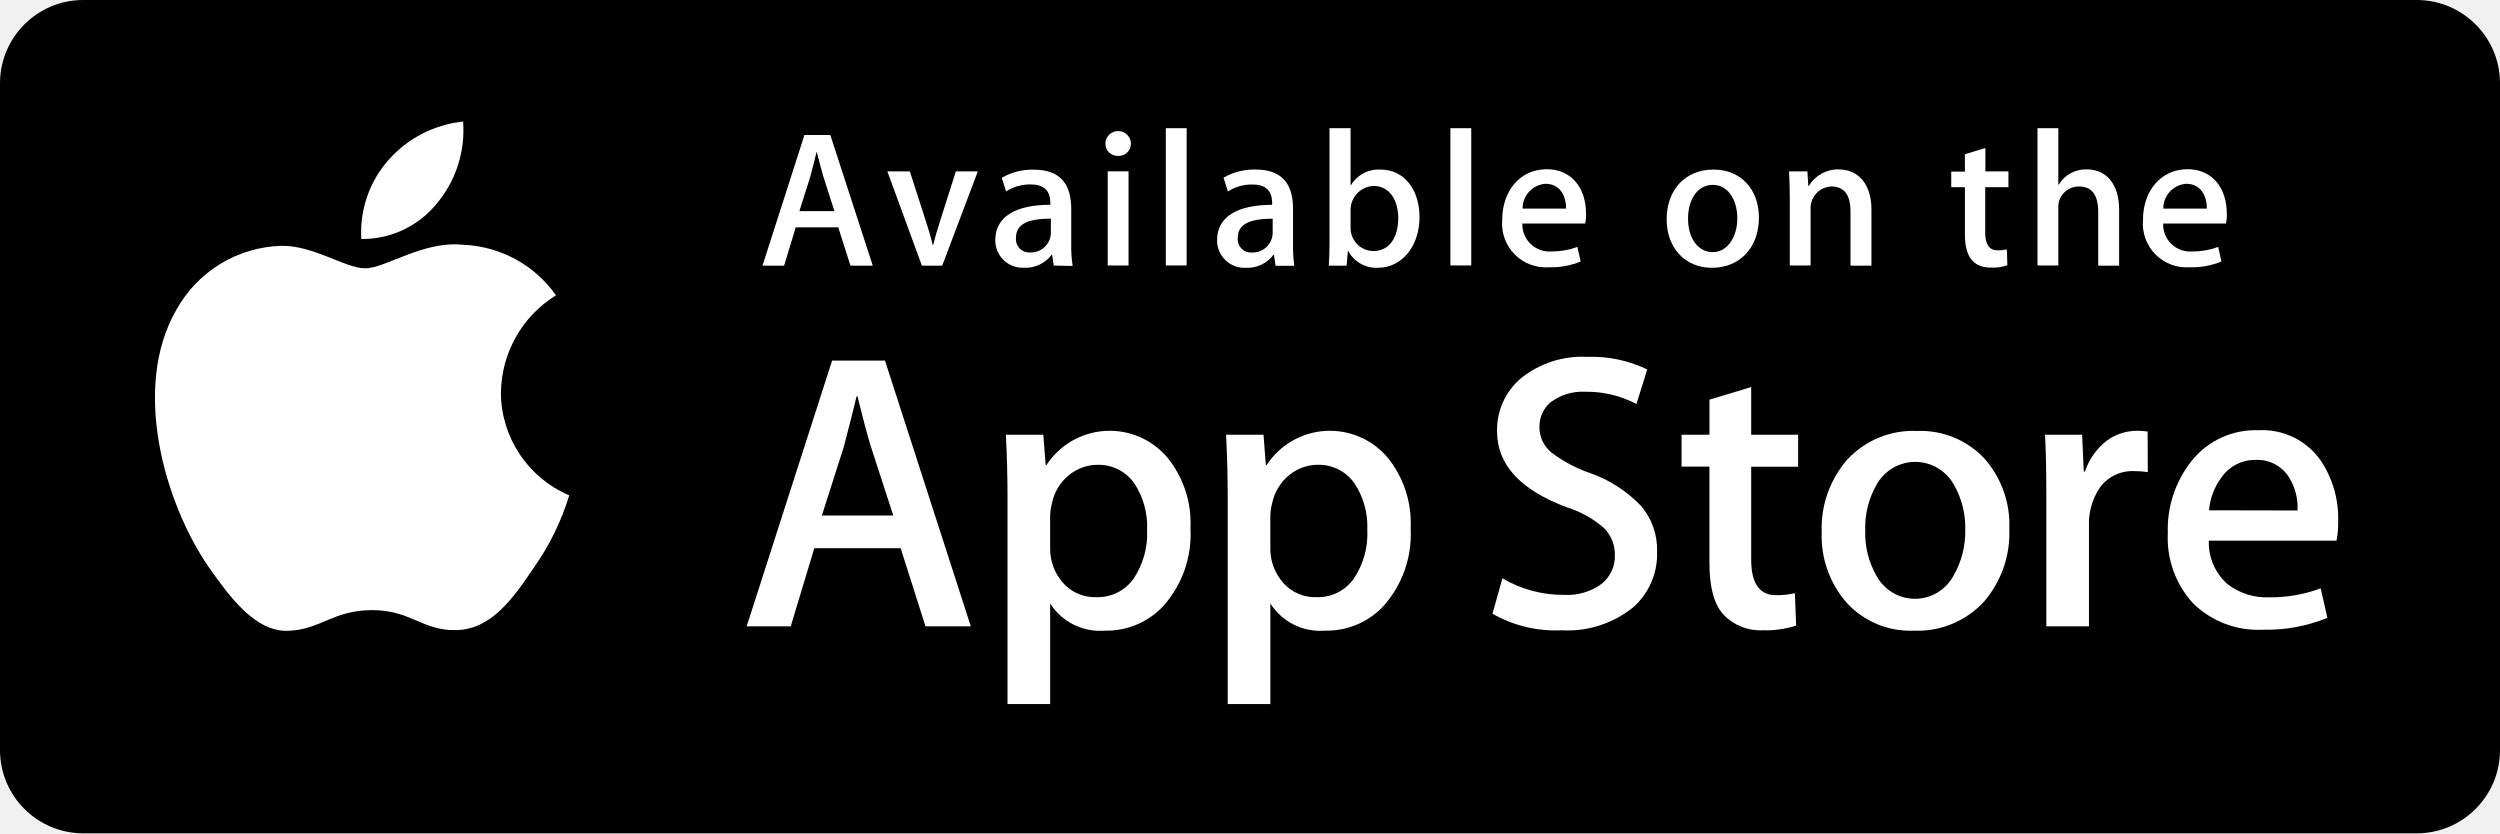
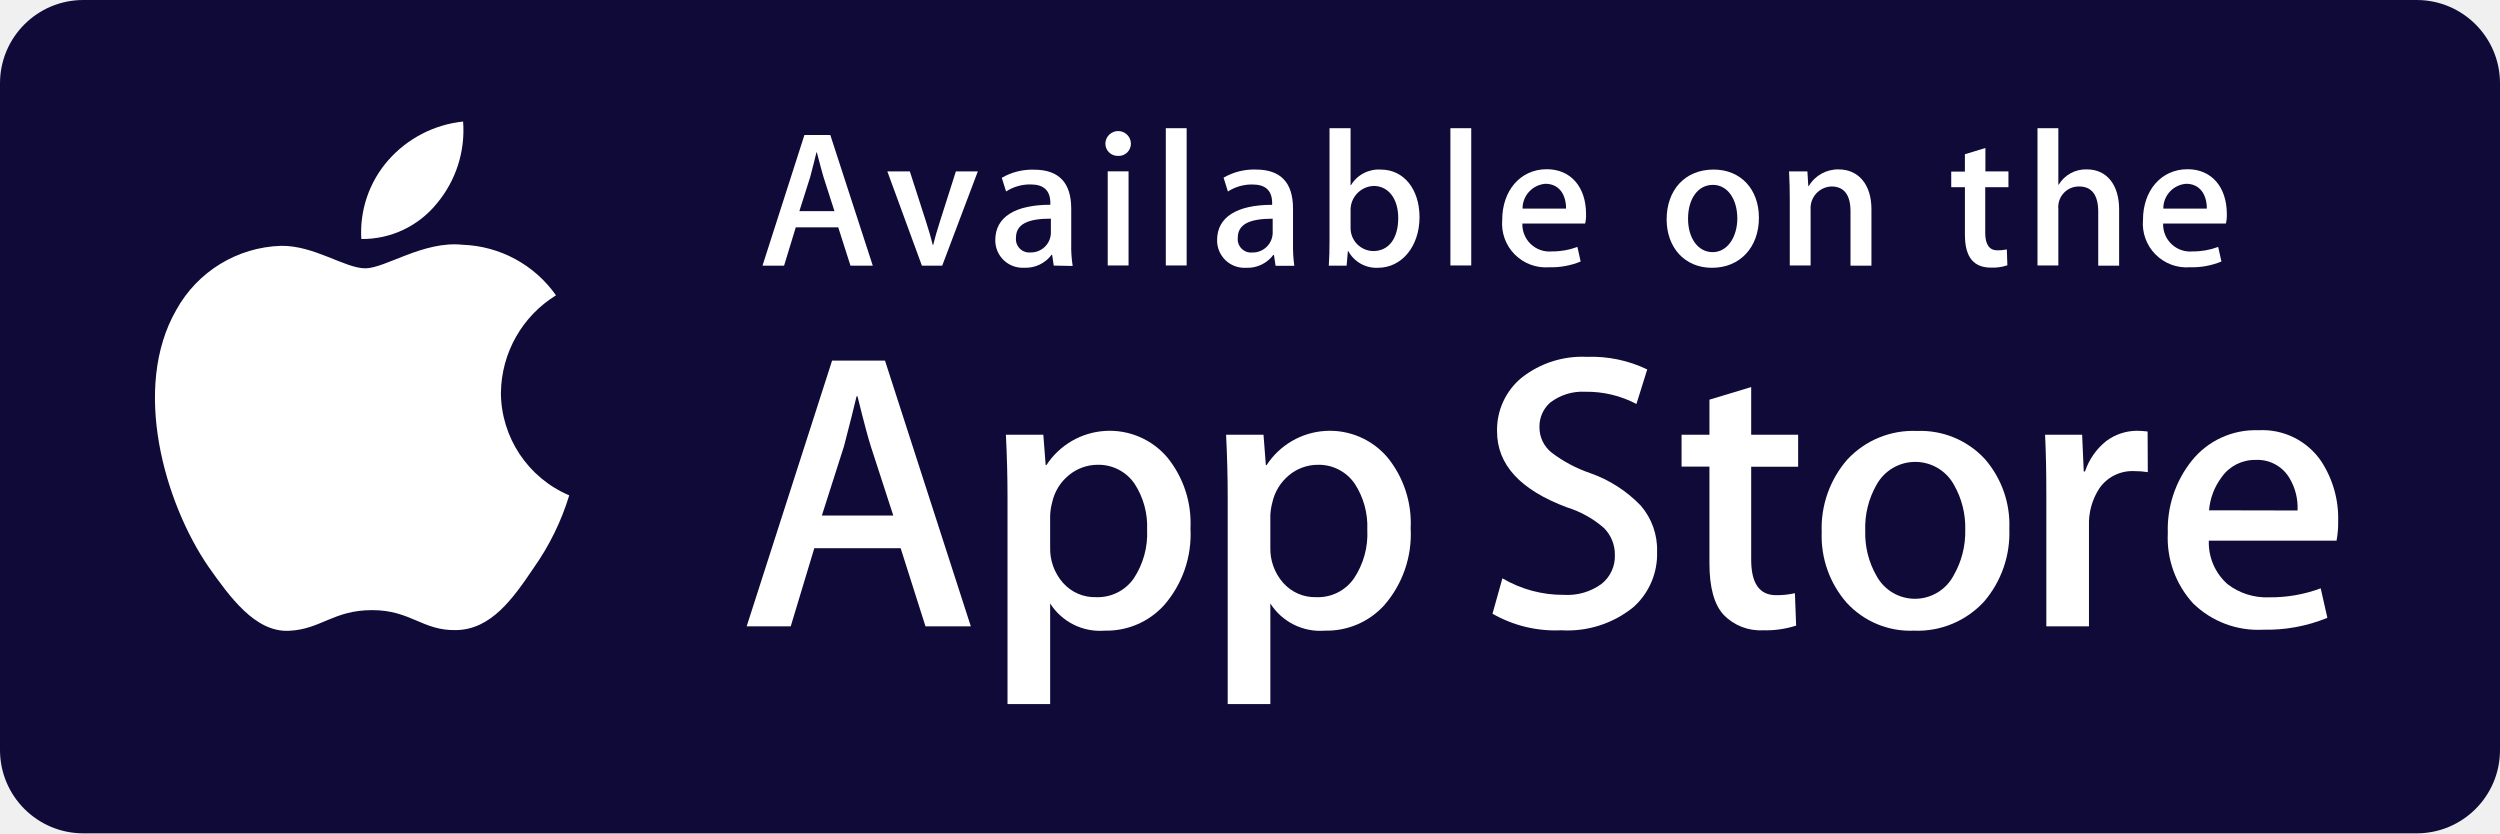
- <svg xmlns="http://www.w3.org/2000/svg" width="240" height="80" viewBox="0 0 240 80">
-   <defs>
-     <style>.a{fill:#fff;}</style>
-   </defs>
-   <rect width="240" height="80" rx="8" />
-   <g transform="translate(14.876 11.668)">
-     <g transform="translate(0 0)">
-       <path class="a" d="M33.191,82.485a11.135,11.135,0,0,1,5.285-9.326,11.454,11.454,0,0,0-8.963-4.853c-3.765-.4-7.426,2.262-9.343,2.262-1.951,0-4.922-2.211-8.1-2.159A11.909,11.909,0,0,0,2.036,74.541C-2.3,82.053.931,93.105,5.093,99.184c2.09,2.97,4.507,6.3,7.7,6.183,3.109-.121,4.283-1.986,8.03-1.986,3.73,0,4.818,1.986,8.065,1.917,3.35-.052,5.44-2.988,7.46-5.993a24.36,24.36,0,0,0,3.4-6.942,10.771,10.771,0,0,1-6.562-9.878" transform="translate(0.023 -56.477)" />
-       <path class="a" d="M121.714,7.84a10.956,10.956,0,0,0,2.5-7.84,11.109,11.109,0,0,0-7.2,3.73,10.506,10.506,0,0,0-2.573,7.547,9.2,9.2,0,0,0,7.271-3.437" transform="translate(-94.631)" />
-       <g transform="translate(56.804 22.589)">
-         <path class="a" d="M21.418,28.407H17.066l-2.383-7.5H6.393l-2.262,7.5H-.1L8.1,2.9H13.18ZM13.975,17.769,11.816,11.12c-.225-.691-.656-2.28-1.278-4.8h-.086c-.259,1.088-.656,2.694-1.209,4.8L7.119,17.769Z" transform="translate(0.1 -2.537)" />
-         <path class="a" d="M161.719,51.26a10.359,10.359,0,0,1-2.556,7.409,7.445,7.445,0,0,1-5.664,2.418,5.673,5.673,0,0,1-5.25-2.608v9.654h-4.093V48.324c0-1.969-.052-3.972-.155-6.044h3.592l.225,2.919h.069a7.253,7.253,0,0,1,11.622-.725A10,10,0,0,1,161.719,51.26Zm-4.162.138a7.508,7.508,0,0,0-1.209-4.421,4.186,4.186,0,0,0-3.558-1.813,4.34,4.34,0,0,0-2.746,1,4.625,4.625,0,0,0-1.606,2.625,5.591,5.591,0,0,0-.19,1.243v3.074a4.945,4.945,0,0,0,1.226,3.385,4.081,4.081,0,0,0,3.195,1.382,4.216,4.216,0,0,0,3.592-1.779A7.8,7.8,0,0,0,157.557,51.4Z" transform="translate(-119.114 -34.802)" />
-         <path class="a" d="M284.119,51.26a10.359,10.359,0,0,1-2.556,7.409,7.446,7.446,0,0,1-5.664,2.418,5.673,5.673,0,0,1-5.25-2.608v9.654h-4.093V48.324c0-1.969-.052-3.972-.155-6.044h3.592l.225,2.919h.069a7.253,7.253,0,0,1,11.622-.725A10,10,0,0,1,284.119,51.26Zm-4.162.138a7.507,7.507,0,0,0-1.209-4.421,4.186,4.186,0,0,0-3.558-1.813,4.34,4.34,0,0,0-2.746,1,4.718,4.718,0,0,0-1.606,2.625,5.592,5.592,0,0,0-.19,1.243v3.074a4.945,4.945,0,0,0,1.226,3.385,4.081,4.081,0,0,0,3.195,1.382,4.2,4.2,0,0,0,3.592-1.779A7.685,7.685,0,0,0,279.957,51.4Z" transform="translate(-220.376 -34.802)" />
-         <path class="a" d="M430.3,19.52a6.829,6.829,0,0,1-2.262,5.3A10.041,10.041,0,0,1,421.1,27.05a12.148,12.148,0,0,1-6.6-1.589l.95-3.4a11.471,11.471,0,0,0,5.906,1.589,5.562,5.562,0,0,0,3.592-1.036,3.384,3.384,0,0,0,1.3-2.78,3.6,3.6,0,0,0-1.053-2.608,9.861,9.861,0,0,0-3.523-1.969c-4.507-1.675-6.735-4.11-6.735-7.305A6.479,6.479,0,0,1,417.3,2.8a9.385,9.385,0,0,1,6.269-2,12.323,12.323,0,0,1,5.785,1.209l-1.036,3.316a10.193,10.193,0,0,0-4.9-1.174A5.089,5.089,0,0,0,420.026,5.2a3.065,3.065,0,0,0-1.019,2.314A3.1,3.1,0,0,0,420.182,10a13.176,13.176,0,0,0,3.713,1.969,12.448,12.448,0,0,1,4.836,3.109A6.462,6.462,0,0,1,430.3,19.52" transform="translate(-342.9 -0.8)" />
-         <path class="a" d="M530.791,25.25h-4.507v8.928c0,2.262.794,3.4,2.383,3.4a7.58,7.58,0,0,0,1.813-.19L530.6,40.5a9.478,9.478,0,0,1-3.178.449,4.89,4.89,0,0,1-3.782-1.485c-.915-.984-1.364-2.642-1.364-4.956V25.233H519.6V22.176h2.677V18.809l4.007-1.209v4.576h4.507V25.25" transform="translate(-429.85 -14.699)" />
-         <path class="a" d="M615.512,51.412a10.1,10.1,0,0,1-2.418,6.96,8.655,8.655,0,0,1-6.735,2.8,8.288,8.288,0,0,1-6.459-2.677,9.723,9.723,0,0,1-2.4-6.77,10.03,10.03,0,0,1,2.47-6.994A8.618,8.618,0,0,1,606.653,42a8.4,8.4,0,0,1,6.511,2.694A9.6,9.6,0,0,1,615.512,51.412Zm-4.231.086a8.243,8.243,0,0,0-1.088-4.335,4.239,4.239,0,0,0-7.426,0,8.273,8.273,0,0,0-1.088,4.421,8.2,8.2,0,0,0,1.088,4.335,4.195,4.195,0,0,0,7.391-.035A8.369,8.369,0,0,0,611.281,51.5Z" transform="translate(-494.297 -34.885)" />
-         <path class="a" d="M731.561,45.872a7.571,7.571,0,0,0-1.3-.1,3.856,3.856,0,0,0-3.333,1.623,6.16,6.16,0,0,0-1.019,3.627v9.654h-4.093V48.065c0-2.124-.035-4.058-.121-5.785h3.558l.155,3.523h.121a6.27,6.27,0,0,1,2.038-2.919,4.971,4.971,0,0,1,2.953-.984,8.607,8.607,0,0,1,1.019.069l.017,3.9" transform="translate(-597.048 -34.802)" />
-         <path class="a" d="M806.254,50.356A9.335,9.335,0,0,1,806.1,52.2H793.837a5.331,5.331,0,0,0,1.779,4.162,6.123,6.123,0,0,0,4.006,1.278,13.757,13.757,0,0,0,4.956-.863l.639,2.832a15.346,15.346,0,0,1-6.165,1.14,8.932,8.932,0,0,1-6.718-2.521,9.308,9.308,0,0,1-2.435-6.752,10.552,10.552,0,0,1,2.28-6.925A7.824,7.824,0,0,1,798.6,41.6a6.825,6.825,0,0,1,6.01,2.953A9.989,9.989,0,0,1,806.254,50.356Zm-3.9-1.053a5.506,5.506,0,0,0-.794-3.143,3.565,3.565,0,0,0-3.247-1.71,3.881,3.881,0,0,0-3.247,1.658,6.143,6.143,0,0,0-1.209,3.178Z" transform="translate(-653.47 -34.554)" />
-       </g>
-       <g transform="translate(58.324 0.639)">
-         <path class="a" d="M10.286,17.038H8.145L6.971,13.359H2.895L1.772,17.038H-.3L3.724,4.5H6.211ZM6.608,11.805,5.554,8.524c-.1-.328-.311-1.123-.639-2.366H4.881c-.138.535-.311,1.312-.6,2.366L3.24,11.805Z" transform="translate(0.3 -3.844)" />
-         <path class="a" d="M77.787,24.7l-3.419,9.049H72.416L69.1,24.7h2.159L72.8,29.484c.259.794.484,1.554.656,2.28H73.5c.155-.656.38-1.416.656-2.28L75.68,24.7h2.107" transform="translate(-57.115 -20.555)" />
-         <path class="a" d="M134.713,33l-.155-1.036h-.052a3.108,3.108,0,0,1-2.642,1.243,2.623,2.623,0,0,1-2.763-2.66c0-2.228,1.934-3.385,5.285-3.385v-.173c0-1.192-.639-1.779-1.882-1.779a4.218,4.218,0,0,0-2.366.674l-.414-1.312a5.806,5.806,0,0,1,3.109-.777c2.366,0,3.558,1.243,3.558,3.748v3.333a12.041,12.041,0,0,0,.138,2.159L134.713,33Zm-.276-4.507c-2.228,0-3.35.535-3.35,1.831a1.281,1.281,0,0,0,1.382,1.416,1.921,1.921,0,0,0,1.969-1.848Z" transform="translate(-106.753 -19.811)" />
-         <path class="a" d="M191.492,4.6A1.176,1.176,0,0,1,190.3,3.392a1.227,1.227,0,0,1,2.452,0A1.175,1.175,0,0,1,191.492,4.6Zm-.967,1.485h2v9.032h-2Z" transform="translate(-157.384 -1.941)" />
-         <path class="a" d="M223.9.7h2V13.877h-2Z" transform="translate(-185.182 -0.7)" />
-         <path class="a" d="M258.013,32.922l-.155-1.036h-.052a3.108,3.108,0,0,1-2.642,1.243,2.623,2.623,0,0,1-2.763-2.66c0-2.228,1.934-3.385,5.285-3.385v-.173c0-1.192-.639-1.779-1.882-1.779a4.218,4.218,0,0,0-2.366.674l-.415-1.33a5.806,5.806,0,0,1,3.109-.777c2.366,0,3.558,1.243,3.558,3.748v3.333a14.284,14.284,0,0,0,.121,2.159h-1.8Zm-.276-4.507c-2.228,0-3.35.535-3.35,1.831a1.281,1.281,0,0,0,1.382,1.416,1.921,1.921,0,0,0,1.969-1.848Z" transform="translate(-208.76 -19.728)" />
-         <path class="a" d="M319.215,14.1a3.077,3.077,0,0,1-2.849-1.606h-.035l-.121,1.4H314.5c.052-.725.069-1.537.069-2.435V.7h2.021V6.174h.035a3.106,3.106,0,0,1,2.884-1.5c2.176,0,3.7,1.865,3.7,4.576C323.2,12.046,321.511,14.1,319.215,14.1ZM318.8,6.244a2.306,2.306,0,0,0-2.21,2.4v1.589a2.209,2.209,0,0,0,2.176,2.262c1.5,0,2.4-1.226,2.4-3.178,0-1.831-.933-3.074-2.366-3.074Z" transform="translate(-260.135 -0.7)" />
-         <path class="a" d="M382.1.7h2V13.877h-2Z" transform="translate(-316.061 -0.7)" />
-         <path class="a" d="M418.861,28.715h-6.027a2.6,2.6,0,0,0,2.849,2.677,6.793,6.793,0,0,0,2.435-.432l.311,1.4a7.324,7.324,0,0,1-3.022.553,4.2,4.2,0,0,1-4.507-4.559c0-2.763,1.71-4.853,4.283-4.853,2.3,0,3.765,1.71,3.765,4.3a3.5,3.5,0,0,1-.086.915Zm-1.831-1.433c0-1.4-.708-2.383-1.986-2.383a2.382,2.382,0,0,0-2.193,2.383Z" transform="translate(-339.887 -19.563)" />
-         <path class="a" d="M506.652,33.129c-2.642,0-4.352-1.969-4.352-4.646,0-2.8,1.744-4.784,4.507-4.784,2.608,0,4.352,1.882,4.352,4.628C511.159,31.143,509.363,33.129,506.652,33.129Zm.086-7.961c-1.451,0-2.383,1.364-2.383,3.247,0,1.865.95,3.212,2.366,3.212s2.366-1.451,2.366-3.264C509.07,26.532,508.154,25.168,506.738,25.168Z" transform="translate(-415.503 -19.728)" />
-         <path class="a" d="M578.209,32.839h-2v-5.2c0-1.606-.622-2.4-1.831-2.4a2.078,2.078,0,0,0-2,2.211v5.371h-2V26.38c0-.794-.017-1.658-.069-2.59h1.761l.086,1.4h.052a3.252,3.252,0,0,1,2.867-1.589c1.9,0,3.143,1.451,3.143,3.817v5.423" transform="translate(-471.76 -19.645)" />
-         <path class="a" d="M665.975,15.465h-2.211v4.386c0,1.123.4,1.675,1.174,1.675a4.4,4.4,0,0,0,.9-.086l.052,1.52a4.351,4.351,0,0,1-1.554.225c-1.589,0-2.522-.881-2.522-3.16V15.465H660.5v-1.5h1.312V12.3l1.969-.6v2.245h2.211v1.52" transform="translate(-546.382 -9.8)" />
-         <path class="a" d="M716.24,13.894h-2V8.73c0-1.623-.622-2.435-1.83-2.435a1.968,1.968,0,0,0-2,2.141v5.44h-2V.7h2V6.123h.034a3.038,3.038,0,0,1,2.711-1.468c1.917,0,3.091,1.485,3.091,3.851v5.388" transform="translate(-586.01 -0.7)" />
-         <path class="a" d="M775.061,28.715h-6.027a2.594,2.594,0,0,0,2.849,2.677,6.793,6.793,0,0,0,2.435-.432l.311,1.4a7.324,7.324,0,0,1-3.022.553,4.2,4.2,0,0,1-4.507-4.559c0-2.763,1.71-4.853,4.283-4.853,2.3,0,3.765,1.71,3.765,4.3A3.5,3.5,0,0,1,775.061,28.715Zm-1.831-1.433c0-1.4-.708-2.383-1.986-2.383a2.37,2.37,0,0,0-2.193,2.383Z" transform="translate(-634.573 -19.563)" />
+ <svg xmlns="http://www.w3.org/2000/svg" id="Component_8_1" data-name="Component 8 – 1" width="240" height="80" viewBox="0 0 240 80">
+   <rect id="Rectangle_27" data-name="Rectangle 27" width="240" height="80" rx="8" fill="#100a39" />
+   <g id="Page-1" transform="translate(14.876 11.668)">
+     <g id="Artboard-1" transform="translate(0 0)">
+       <g id="App-Store">
+         <g id="icon">
+           <path id="Fill-2" d="M33.191,82.485a11.135,11.135,0,0,1,5.285-9.326,11.454,11.454,0,0,0-8.963-4.853c-3.765-.4-7.426,2.262-9.343,2.262-1.951,0-4.922-2.211-8.1-2.159A11.909,11.909,0,0,0,2.036,74.541C-2.3,82.053.931,93.105,5.093,99.184c2.09,2.97,4.507,6.3,7.7,6.183,3.109-.121,4.283-1.986,8.03-1.986,3.73,0,4.818,1.986,8.065,1.917,3.35-.052,5.44-2.988,7.46-5.993a24.36,24.36,0,0,0,3.4-6.942,10.771,10.771,0,0,1-6.562-9.878" transform="translate(0.023 -56.477)" fill="#fff" />
+           <path id="Fill-3" d="M121.714,7.84a10.956,10.956,0,0,0,2.5-7.84,11.109,11.109,0,0,0-7.2,3.73,10.506,10.506,0,0,0-2.573,7.547,9.2,9.2,0,0,0,7.271-3.437" transform="translate(-94.631)" fill="#fff" />
+         </g>
+         <g id="Group_222" data-name="Group 222" transform="translate(56.804 22.589)">
+           <path id="Fill-4" d="M21.418,28.407H17.066l-2.383-7.5H6.393l-2.262,7.5H-.1L8.1,2.9H13.18ZM13.975,17.769,11.816,11.12c-.225-.691-.656-2.28-1.278-4.8h-.086c-.259,1.088-.656,2.694-1.209,4.8L7.119,17.769Z" transform="translate(0.1 -2.537)" fill="#fff" />
+           <path id="Fill-5" d="M161.719,51.26a10.359,10.359,0,0,1-2.556,7.409,7.445,7.445,0,0,1-5.664,2.418,5.673,5.673,0,0,1-5.25-2.608v9.654h-4.093V48.324c0-1.969-.052-3.972-.155-6.044h3.592l.225,2.919h.069a7.253,7.253,0,0,1,11.622-.725A10,10,0,0,1,161.719,51.26Zm-4.162.138a7.508,7.508,0,0,0-1.209-4.421,4.186,4.186,0,0,0-3.558-1.813,4.34,4.34,0,0,0-2.746,1,4.625,4.625,0,0,0-1.606,2.625,5.591,5.591,0,0,0-.19,1.243v3.074a4.945,4.945,0,0,0,1.226,3.385,4.081,4.081,0,0,0,3.195,1.382,4.216,4.216,0,0,0,3.592-1.779A7.8,7.8,0,0,0,157.557,51.4Z" transform="translate(-119.114 -34.802)" fill="#fff" />
+           <path id="Fill-6" d="M284.119,51.26a10.359,10.359,0,0,1-2.556,7.409,7.446,7.446,0,0,1-5.664,2.418,5.673,5.673,0,0,1-5.25-2.608v9.654h-4.093V48.324c0-1.969-.052-3.972-.155-6.044h3.592l.225,2.919h.069a7.253,7.253,0,0,1,11.622-.725A10,10,0,0,1,284.119,51.26Zm-4.162.138a7.507,7.507,0,0,0-1.209-4.421,4.186,4.186,0,0,0-3.558-1.813,4.34,4.34,0,0,0-2.746,1,4.718,4.718,0,0,0-1.606,2.625,5.592,5.592,0,0,0-.19,1.243v3.074a4.945,4.945,0,0,0,1.226,3.385,4.081,4.081,0,0,0,3.195,1.382,4.2,4.2,0,0,0,3.592-1.779A7.685,7.685,0,0,0,279.957,51.4Z" transform="translate(-220.376 -34.802)" fill="#fff" />
+           <path id="Fill-7" d="M430.3,19.52a6.829,6.829,0,0,1-2.262,5.3A10.041,10.041,0,0,1,421.1,27.05a12.148,12.148,0,0,1-6.6-1.589l.95-3.4a11.471,11.471,0,0,0,5.906,1.589,5.562,5.562,0,0,0,3.592-1.036,3.384,3.384,0,0,0,1.3-2.78,3.6,3.6,0,0,0-1.053-2.608,9.861,9.861,0,0,0-3.523-1.969c-4.507-1.675-6.735-4.11-6.735-7.305A6.479,6.479,0,0,1,417.3,2.8a9.385,9.385,0,0,1,6.269-2,12.323,12.323,0,0,1,5.785,1.209l-1.036,3.316a10.193,10.193,0,0,0-4.9-1.174A5.089,5.089,0,0,0,420.026,5.2a3.065,3.065,0,0,0-1.019,2.314A3.1,3.1,0,0,0,420.182,10a13.176,13.176,0,0,0,3.713,1.969,12.448,12.448,0,0,1,4.836,3.109A6.462,6.462,0,0,1,430.3,19.52" transform="translate(-342.9 -0.8)" fill="#fff" />
+           <path id="Fill-8" d="M530.791,25.25h-4.507v8.928c0,2.262.794,3.4,2.383,3.4a7.58,7.58,0,0,0,1.813-.19L530.6,40.5a9.478,9.478,0,0,1-3.178.449,4.89,4.89,0,0,1-3.782-1.485c-.915-.984-1.364-2.642-1.364-4.956V25.233H519.6V22.176h2.677V18.809l4.007-1.209v4.576h4.507V25.25" transform="translate(-429.85 -14.699)" fill="#fff" />
+           <path id="Fill-9" d="M615.512,51.412a10.1,10.1,0,0,1-2.418,6.96,8.655,8.655,0,0,1-6.735,2.8,8.288,8.288,0,0,1-6.459-2.677,9.723,9.723,0,0,1-2.4-6.77,10.03,10.03,0,0,1,2.47-6.994A8.618,8.618,0,0,1,606.653,42a8.4,8.4,0,0,1,6.511,2.694A9.6,9.6,0,0,1,615.512,51.412Zm-4.231.086a8.243,8.243,0,0,0-1.088-4.335,4.239,4.239,0,0,0-7.426,0,8.273,8.273,0,0,0-1.088,4.421,8.2,8.2,0,0,0,1.088,4.335,4.195,4.195,0,0,0,7.391-.035A8.369,8.369,0,0,0,611.281,51.5Z" transform="translate(-494.297 -34.885)" fill="#fff" />
+           <path id="Fill-10" d="M731.561,45.872a7.571,7.571,0,0,0-1.3-.1,3.856,3.856,0,0,0-3.333,1.623,6.16,6.16,0,0,0-1.019,3.627v9.654h-4.093V48.065c0-2.124-.035-4.058-.121-5.785h3.558l.155,3.523h.121a6.27,6.27,0,0,1,2.038-2.919,4.971,4.971,0,0,1,2.953-.984,8.607,8.607,0,0,1,1.019.069l.017,3.9" transform="translate(-597.048 -34.802)" fill="#fff" />
+           <path id="Fill-11" d="M806.254,50.356A9.335,9.335,0,0,1,806.1,52.2H793.837a5.331,5.331,0,0,0,1.779,4.162,6.123,6.123,0,0,0,4.006,1.278,13.757,13.757,0,0,0,4.956-.863l.639,2.832a15.346,15.346,0,0,1-6.165,1.14,8.932,8.932,0,0,1-6.718-2.521,9.308,9.308,0,0,1-2.435-6.752,10.552,10.552,0,0,1,2.28-6.925A7.824,7.824,0,0,1,798.6,41.6a6.825,6.825,0,0,1,6.01,2.953A9.989,9.989,0,0,1,806.254,50.356Zm-3.9-1.053a5.506,5.506,0,0,0-.794-3.143,3.565,3.565,0,0,0-3.247-1.71,3.881,3.881,0,0,0-3.247,1.658,6.143,6.143,0,0,0-1.209,3.178Z" transform="translate(-653.47 -34.554)" fill="#fff" />
+         </g>
+         <g id="Available-on-the" transform="translate(58.324 0.639)">
+           <path id="Fill-12" d="M10.286,17.038H8.145L6.971,13.359H2.895L1.772,17.038H-.3L3.724,4.5H6.211ZM6.608,11.805,5.554,8.524c-.1-.328-.311-1.123-.639-2.366H4.881c-.138.535-.311,1.312-.6,2.366L3.24,11.805Z" transform="translate(0.3 -3.844)" fill="#fff" />
+           <path id="Fill-13" d="M77.787,24.7l-3.419,9.049H72.416L69.1,24.7h2.159L72.8,29.484c.259.794.484,1.554.656,2.28H73.5c.155-.656.38-1.416.656-2.28L75.68,24.7h2.107" transform="translate(-57.115 -20.555)" fill="#fff" />
+           <path id="Fill-14" d="M134.713,33l-.155-1.036h-.052a3.108,3.108,0,0,1-2.642,1.243,2.623,2.623,0,0,1-2.763-2.66c0-2.228,1.934-3.385,5.285-3.385v-.173c0-1.192-.639-1.779-1.882-1.779a4.218,4.218,0,0,0-2.366.674l-.414-1.312a5.806,5.806,0,0,1,3.109-.777c2.366,0,3.558,1.243,3.558,3.748v3.333a12.041,12.041,0,0,0,.138,2.159L134.713,33Zm-.276-4.507c-2.228,0-3.35.535-3.35,1.831a1.281,1.281,0,0,0,1.382,1.416,1.921,1.921,0,0,0,1.969-1.848Z" transform="translate(-106.753 -19.811)" fill="#fff" />
+           <path id="Fill-15" d="M191.492,4.6A1.176,1.176,0,0,1,190.3,3.392a1.227,1.227,0,0,1,2.452,0A1.175,1.175,0,0,1,191.492,4.6Zm-.967,1.485h2v9.032h-2Z" transform="translate(-157.384 -1.941)" fill="#fff" />
+           <path id="Fill-16" d="M223.9.7h2V13.877h-2Z" transform="translate(-185.182 -0.7)" fill="#fff" />
+           <path id="Fill-17" d="M258.013,32.922l-.155-1.036h-.052a3.108,3.108,0,0,1-2.642,1.243,2.623,2.623,0,0,1-2.763-2.66c0-2.228,1.934-3.385,5.285-3.385v-.173c0-1.192-.639-1.779-1.882-1.779a4.218,4.218,0,0,0-2.366.674l-.415-1.33a5.806,5.806,0,0,1,3.109-.777c2.366,0,3.558,1.243,3.558,3.748v3.333a14.284,14.284,0,0,0,.121,2.159h-1.8Zm-.276-4.507c-2.228,0-3.35.535-3.35,1.831a1.281,1.281,0,0,0,1.382,1.416,1.921,1.921,0,0,0,1.969-1.848Z" transform="translate(-208.76 -19.728)" fill="#fff" />
+           <path id="Fill-18" d="M319.215,14.1a3.077,3.077,0,0,1-2.849-1.606h-.035l-.121,1.4H314.5c.052-.725.069-1.537.069-2.435V.7h2.021V6.174h.035a3.106,3.106,0,0,1,2.884-1.5c2.176,0,3.7,1.865,3.7,4.576C323.2,12.046,321.511,14.1,319.215,14.1ZM318.8,6.244a2.306,2.306,0,0,0-2.21,2.4v1.589a2.209,2.209,0,0,0,2.176,2.262c1.5,0,2.4-1.226,2.4-3.178,0-1.831-.933-3.074-2.366-3.074Z" transform="translate(-260.135 -0.7)" fill="#fff" />
+           <path id="Fill-19" d="M382.1.7h2V13.877h-2Z" transform="translate(-316.061 -0.7)" fill="#fff" />
+           <path id="Fill-20" d="M418.861,28.715h-6.027a2.6,2.6,0,0,0,2.849,2.677,6.793,6.793,0,0,0,2.435-.432l.311,1.4a7.324,7.324,0,0,1-3.022.553,4.2,4.2,0,0,1-4.507-4.559c0-2.763,1.71-4.853,4.283-4.853,2.3,0,3.765,1.71,3.765,4.3a3.5,3.5,0,0,1-.086.915Zm-1.831-1.433c0-1.4-.708-2.383-1.986-2.383a2.382,2.382,0,0,0-2.193,2.383Z" transform="translate(-339.887 -19.563)" fill="#fff" />
+           <path id="Fill-21" d="M506.652,33.129c-2.642,0-4.352-1.969-4.352-4.646,0-2.8,1.744-4.784,4.507-4.784,2.608,0,4.352,1.882,4.352,4.628C511.159,31.143,509.363,33.129,506.652,33.129Zm.086-7.961c-1.451,0-2.383,1.364-2.383,3.247,0,1.865.95,3.212,2.366,3.212s2.366-1.451,2.366-3.264C509.07,26.532,508.154,25.168,506.738,25.168Z" transform="translate(-415.503 -19.728)" fill="#fff" />
+           <path id="Fill-22" d="M578.209,32.839h-2v-5.2c0-1.606-.622-2.4-1.831-2.4a2.078,2.078,0,0,0-2,2.211v5.371h-2V26.38c0-.794-.017-1.658-.069-2.59h1.761l.086,1.4h.052a3.252,3.252,0,0,1,2.867-1.589c1.9,0,3.143,1.451,3.143,3.817v5.423" transform="translate(-471.76 -19.645)" fill="#fff" />
+           <path id="Fill-23" d="M665.975,15.465h-2.211v4.386c0,1.123.4,1.675,1.174,1.675a4.4,4.4,0,0,0,.9-.086l.052,1.52a4.351,4.351,0,0,1-1.554.225c-1.589,0-2.522-.881-2.522-3.16V15.465H660.5v-1.5h1.312V12.3l1.969-.6v2.245h2.211v1.52" transform="translate(-546.382 -9.8)" fill="#fff" />
+           <path id="Fill-24" d="M716.24,13.894h-2V8.73c0-1.623-.622-2.435-1.83-2.435a1.968,1.968,0,0,0-2,2.141v5.44h-2V.7h2V6.123h.034a3.038,3.038,0,0,1,2.711-1.468c1.917,0,3.091,1.485,3.091,3.851v5.388" transform="translate(-586.01 -0.7)" fill="#fff" />
+           <path id="Fill-25" d="M775.061,28.715h-6.027a2.594,2.594,0,0,0,2.849,2.677,6.793,6.793,0,0,0,2.435-.432l.311,1.4a7.324,7.324,0,0,1-3.022.553,4.2,4.2,0,0,1-4.507-4.559c0-2.763,1.71-4.853,4.283-4.853,2.3,0,3.765,1.71,3.765,4.3A3.5,3.5,0,0,1,775.061,28.715Zm-1.831-1.433c0-1.4-.708-2.383-1.986-2.383a2.37,2.37,0,0,0-2.193,2.383Z" transform="translate(-634.573 -19.563)" fill="#fff" />
+         </g>
      </g>
    </g>
  </g>
</svg>
